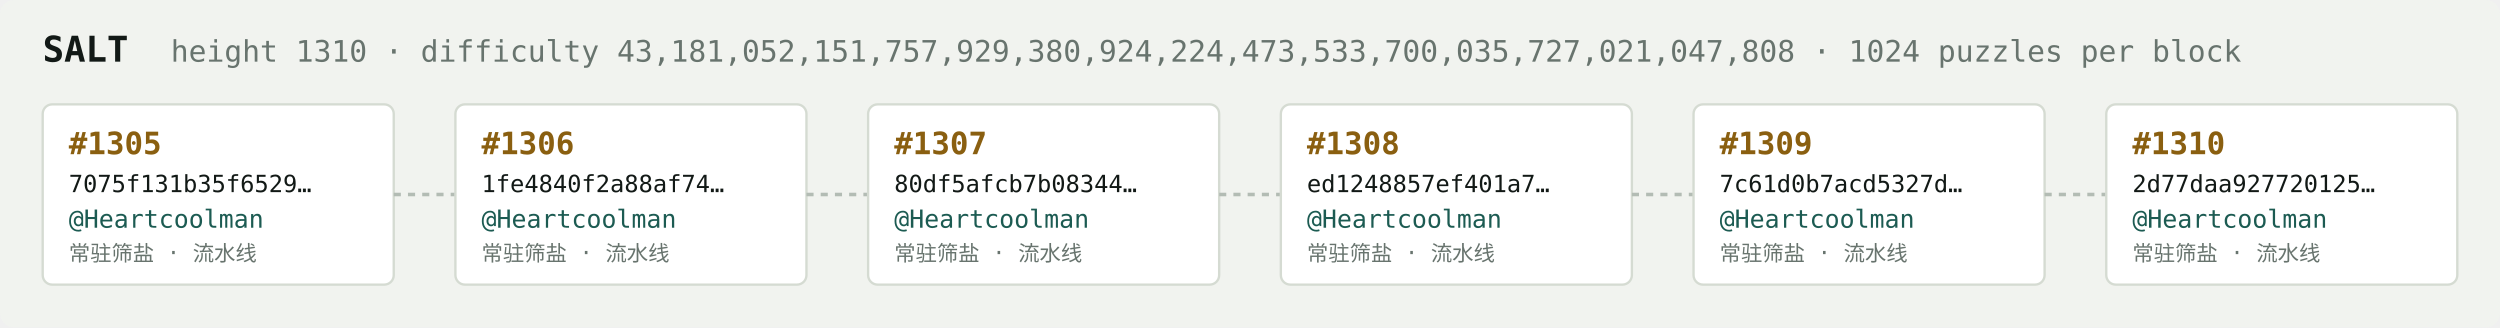
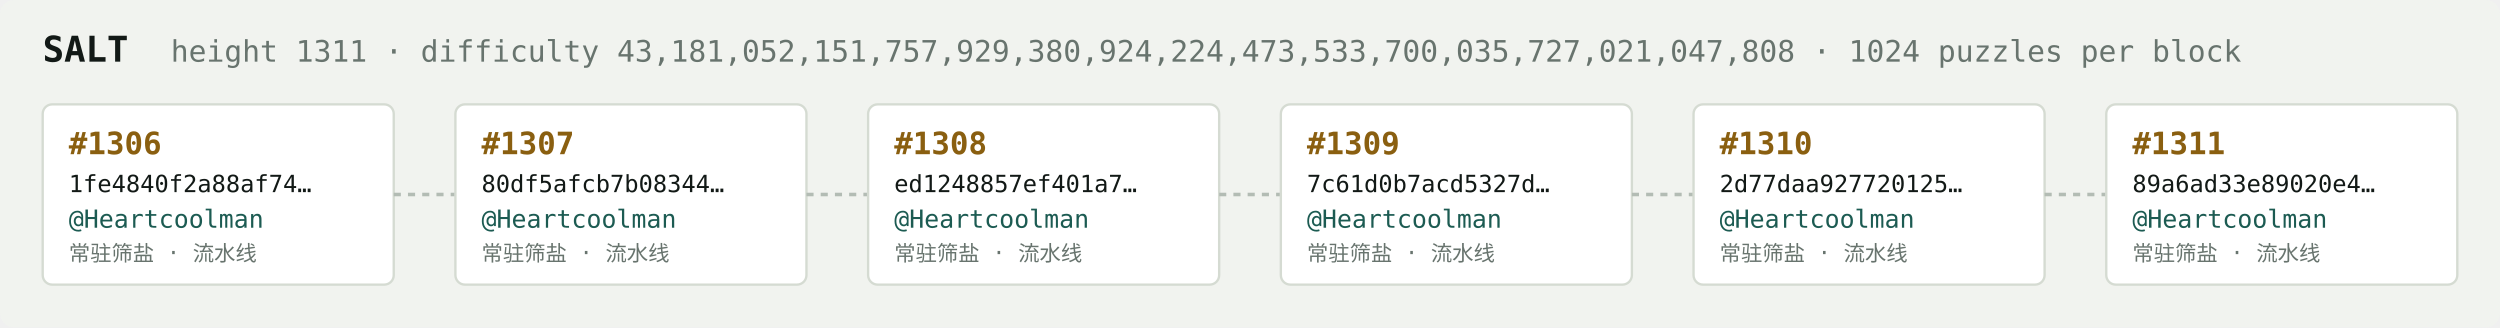
<svg xmlns="http://www.w3.org/2000/svg" width="1054" height="138" viewBox="0 0 1054 138" font-family="ui-monospace,SFMono-Regular,Menlo,monospace">
  <rect fill="#f1f3ef" width="1054" height="138" rx="6" />
  <text x="18" y="26" fill="#121916" font-size="15" font-weight="700">SALT</text>
-   <text x="72" y="26" fill="#68746e" font-size="12.5">height 1310 · difficulty 43,181,052,151,757,929,380,924,224,473,533,700,035,727,021,047,808 · 1024 puzzles per block</text>
+   <text x="72" y="26" fill="#68746e" font-size="12.5">height 1311 · difficulty 43,181,052,151,757,929,380,924,224,473,533,700,035,727,021,047,808 · 1024 puzzles per block</text>
  <rect x="18" y="44" width="148" height="76" rx="4" fill="#ffffff" stroke="#d5dbd2" stroke-width="1" />
-   <text x="29" y="65" fill="#8a5f10" font-size="13" font-weight="700">#1305</text>
-   <text x="29" y="81" fill="#121916" font-size="10">7075f131b35f6529…</text>
+   <text x="29" y="65" fill="#8a5f10" font-size="13" font-weight="700">#1306</text>
+   <text x="29" y="81" fill="#121916" font-size="10">1fe4840f2a88af74…</text>
  <text x="29" y="96" fill="#1c5b52" font-size="10.5">@Heartcoolman</text>
  <text x="29" y="110" fill="#68746e" font-size="9">常驻筛盐 · 流水线</text>
  <line x1="166" y1="82.0" x2="192" y2="82.0" stroke="#b3bcb4" stroke-width="1.5" stroke-dasharray="3 3" />
  <rect x="192" y="44" width="148" height="76" rx="4" fill="#ffffff" stroke="#d5dbd2" stroke-width="1" />
-   <text x="203" y="65" fill="#8a5f10" font-size="13" font-weight="700">#1306</text>
-   <text x="203" y="81" fill="#121916" font-size="10">1fe4840f2a88af74…</text>
+   <text x="203" y="65" fill="#8a5f10" font-size="13" font-weight="700">#1307</text>
+   <text x="203" y="81" fill="#121916" font-size="10">80df5afcb7b08344…</text>
  <text x="203" y="96" fill="#1c5b52" font-size="10.5">@Heartcoolman</text>
  <text x="203" y="110" fill="#68746e" font-size="9">常驻筛盐 · 流水线</text>
  <line x1="340" y1="82.0" x2="366" y2="82.0" stroke="#b3bcb4" stroke-width="1.5" stroke-dasharray="3 3" />
  <rect x="366" y="44" width="148" height="76" rx="4" fill="#ffffff" stroke="#d5dbd2" stroke-width="1" />
-   <text x="377" y="65" fill="#8a5f10" font-size="13" font-weight="700">#1307</text>
-   <text x="377" y="81" fill="#121916" font-size="10">80df5afcb7b08344…</text>
+   <text x="377" y="65" fill="#8a5f10" font-size="13" font-weight="700">#1308</text>
+   <text x="377" y="81" fill="#121916" font-size="10">ed1248857ef401a7…</text>
  <text x="377" y="96" fill="#1c5b52" font-size="10.5">@Heartcoolman</text>
  <text x="377" y="110" fill="#68746e" font-size="9">常驻筛盐 · 流水线</text>
  <line x1="514" y1="82.0" x2="540" y2="82.0" stroke="#b3bcb4" stroke-width="1.5" stroke-dasharray="3 3" />
  <rect x="540" y="44" width="148" height="76" rx="4" fill="#ffffff" stroke="#d5dbd2" stroke-width="1" />
-   <text x="551" y="65" fill="#8a5f10" font-size="13" font-weight="700">#1308</text>
-   <text x="551" y="81" fill="#121916" font-size="10">ed1248857ef401a7…</text>
+   <text x="551" y="65" fill="#8a5f10" font-size="13" font-weight="700">#1309</text>
+   <text x="551" y="81" fill="#121916" font-size="10">7c61d0b7acd5327d…</text>
  <text x="551" y="96" fill="#1c5b52" font-size="10.5">@Heartcoolman</text>
  <text x="551" y="110" fill="#68746e" font-size="9">常驻筛盐 · 流水线</text>
  <line x1="688" y1="82.0" x2="714" y2="82.0" stroke="#b3bcb4" stroke-width="1.5" stroke-dasharray="3 3" />
  <rect x="714" y="44" width="148" height="76" rx="4" fill="#ffffff" stroke="#d5dbd2" stroke-width="1" />
-   <text x="725" y="65" fill="#8a5f10" font-size="13" font-weight="700">#1309</text>
-   <text x="725" y="81" fill="#121916" font-size="10">7c61d0b7acd5327d…</text>
+   <text x="725" y="65" fill="#8a5f10" font-size="13" font-weight="700">#1310</text>
+   <text x="725" y="81" fill="#121916" font-size="10">2d77daa927720125…</text>
  <text x="725" y="96" fill="#1c5b52" font-size="10.5">@Heartcoolman</text>
  <text x="725" y="110" fill="#68746e" font-size="9">常驻筛盐 · 流水线</text>
  <line x1="862" y1="82.0" x2="888" y2="82.0" stroke="#b3bcb4" stroke-width="1.5" stroke-dasharray="3 3" />
  <rect x="888" y="44" width="148" height="76" rx="4" fill="#ffffff" stroke="#d5dbd2" stroke-width="1" />
-   <text x="899" y="65" fill="#8a5f10" font-size="13" font-weight="700">#1310</text>
-   <text x="899" y="81" fill="#121916" font-size="10">2d77daa927720125…</text>
+   <text x="899" y="65" fill="#8a5f10" font-size="13" font-weight="700">#1311</text>
+   <text x="899" y="81" fill="#121916" font-size="10">89a6ad33e89020e4…</text>
  <text x="899" y="96" fill="#1c5b52" font-size="10.5">@Heartcoolman</text>
  <text x="899" y="110" fill="#68746e" font-size="9">常驻筛盐 · 流水线</text>
</svg>
